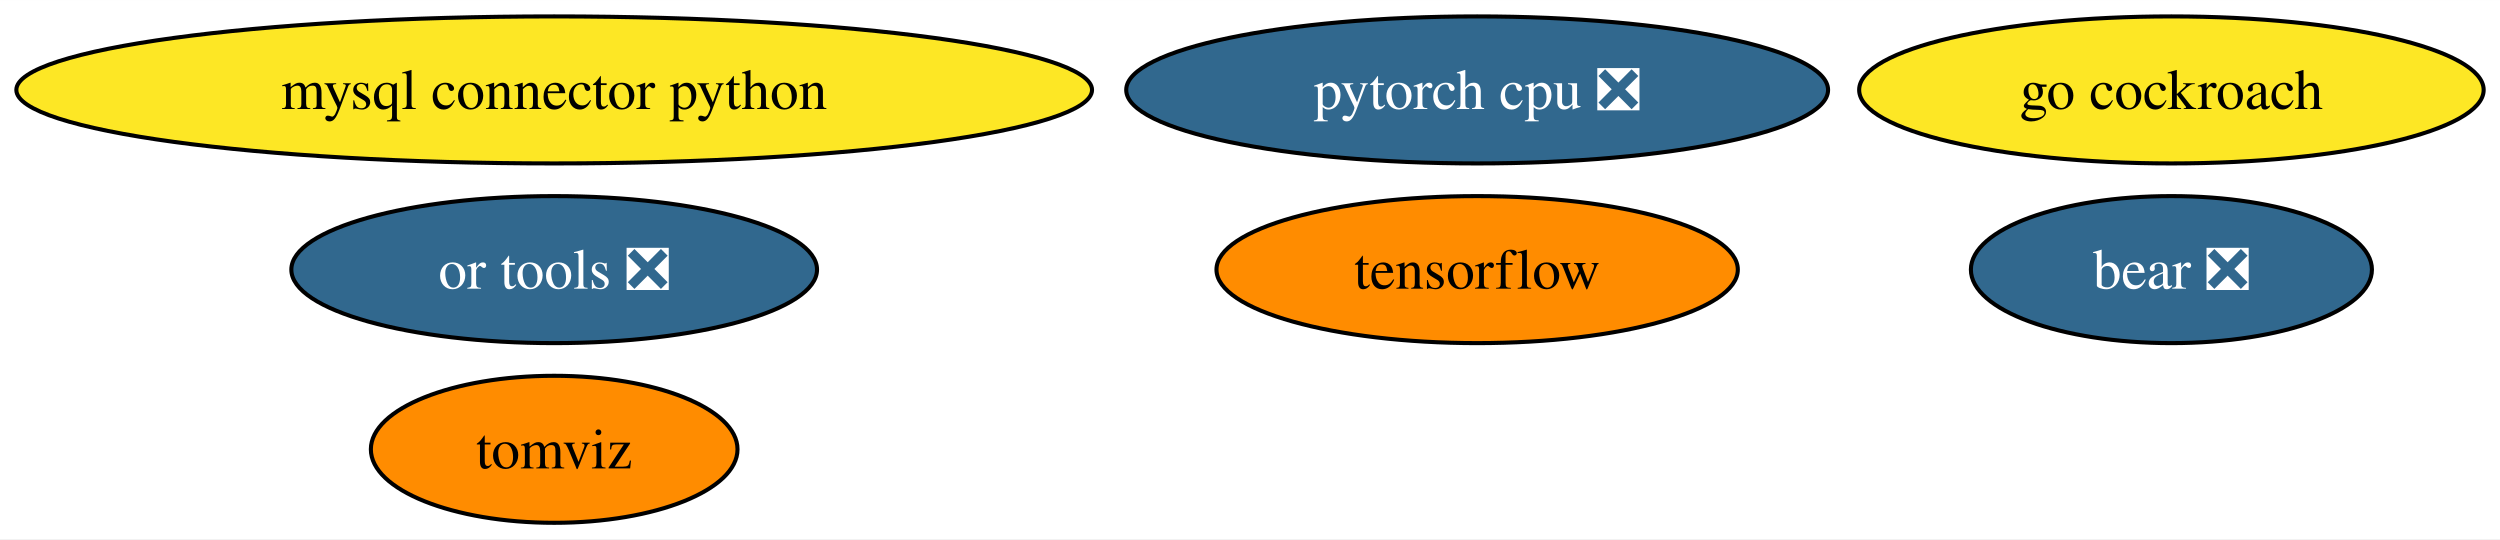
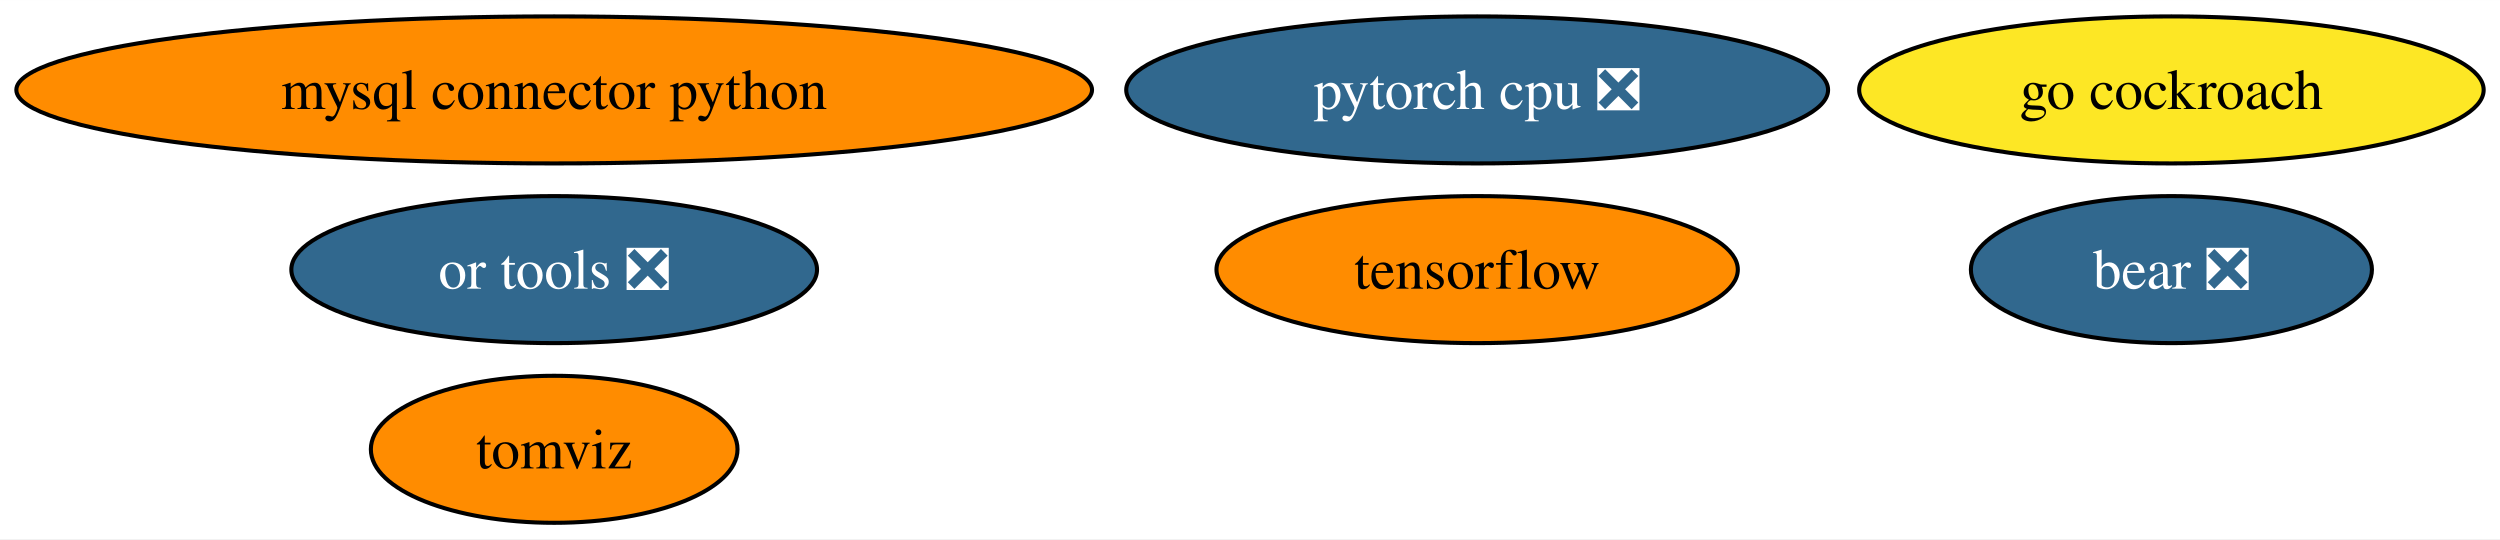
<svg xmlns="http://www.w3.org/2000/svg" xmlns:xlink="http://www.w3.org/1999/xlink" width="612pt" height="132pt" viewBox="0.00 0.00 612.16 132.00">
  <g id="graph0" class="graph" transform="scale(1 1) rotate(0) translate(4 128)">
    <polygon fill="white" stroke="none" points="-4,4 -4,-128 608.16,-128 608.16,4 -4,4" />
    <g id="node1" class="node">
      <g id="a_node1">
        <a xlink:href="https://github.com/conda-forge/mysql-connector-python-feedstock" xlink:title="mysql connector python">
-           <ellipse fill="#fde725" stroke="black" cx="131.7" cy="-106" rx="131.7" ry="18" />
+           <ellipse fill="#ff8c00" stroke="black" cx="131.7" cy="-106" rx="131.7" ry="18" />
          <text text-anchor="middle" x="131.7" y="-101.33" font-family="Times,serif" font-size="14.00">mysql connector python</text>
        </a>
      </g>
    </g>
    <g id="node2" class="node">
      <g id="a_node2">
        <a xlink:href="https://github.com/conda-forge/tensorflow-feedstock" xlink:title="tensorflow">
          <ellipse fill="#ff8c00" stroke="black" cx="357.7" cy="-62" rx="63.83" ry="18" />
          <text text-anchor="middle" x="357.7" y="-57.33" font-family="Times,serif" font-size="14.00">tensorflow</text>
        </a>
      </g>
    </g>
    <g id="node3" class="node">
      <g id="a_node3">
        <a xlink:href="https://github.com/conda-forge/pytorch-cpu-feedstock/pull/179" xlink:title="pytorch cpu ❎">
          <ellipse fill="#31688e" stroke="black" cx="357.7" cy="-106" rx="85.93" ry="18" />
          <text text-anchor="middle" x="357.7" y="-101.33" font-family="Times,serif" font-size="14.00" fill="white">pytorch cpu ❎</text>
        </a>
      </g>
    </g>
    <g id="node4" class="node">
      <g id="a_node4">
        <a xlink:href="https://github.com/conda-forge/go-cockroach-feedstock" xlink:title="go cockroach">
          <ellipse fill="#fde725" stroke="black" cx="527.7" cy="-106" rx="76.46" ry="18" />
          <text text-anchor="middle" x="527.7" y="-101.33" font-family="Times,serif" font-size="14.00">go cockroach</text>
        </a>
      </g>
    </g>
    <g id="node5" class="node">
      <g id="a_node5">
        <a xlink:href="https://github.com/conda-forge/tomviz-feedstock" xlink:title="tomviz">
          <ellipse fill="#ff8c00" stroke="black" cx="131.7" cy="-18" rx="44.89" ry="18" />
          <text text-anchor="middle" x="131.7" y="-13.32" font-family="Times,serif" font-size="14.00">tomviz</text>
        </a>
      </g>
    </g>
    <g id="node6" class="node">
      <g id="a_node6">
        <a xlink:href="https://github.com/conda-forge/or-tools-feedstock/pull/46" xlink:title="or tools ❎">
          <ellipse fill="#31688e" stroke="black" cx="131.7" cy="-62" rx="64.36" ry="18" />
          <text text-anchor="middle" x="131.7" y="-57.33" font-family="Times,serif" font-size="14.00" fill="white">or tools ❎</text>
        </a>
      </g>
    </g>
    <g id="node7" class="node">
      <g id="a_node7">
        <a xlink:href="https://github.com/conda-forge/bear-feedstock/pull/36" xlink:title="bear ❎">
          <ellipse fill="#31688e" stroke="black" cx="527.7" cy="-62" rx="49.1" ry="18" />
          <text text-anchor="middle" x="527.7" y="-57.33" font-family="Times,serif" font-size="14.00" fill="white">bear ❎</text>
        </a>
      </g>
    </g>
  </g>
</svg>
